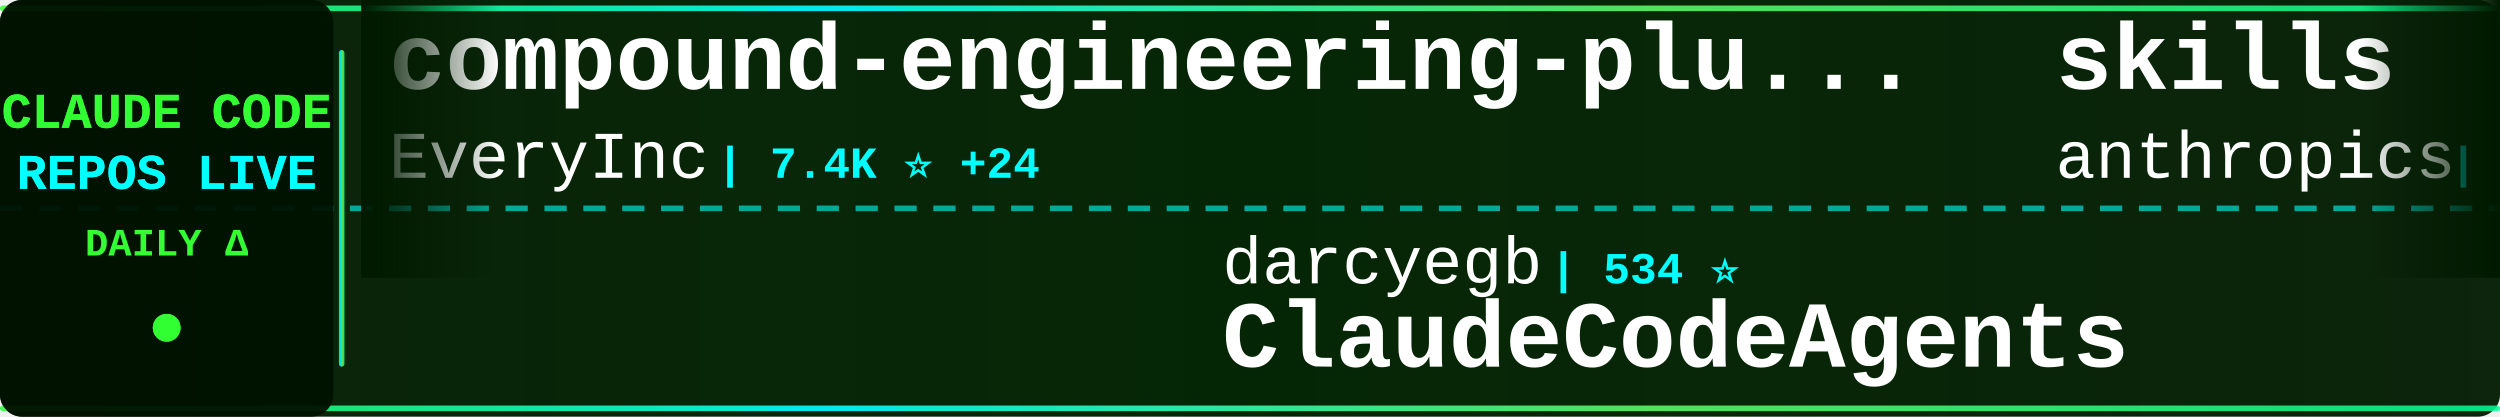
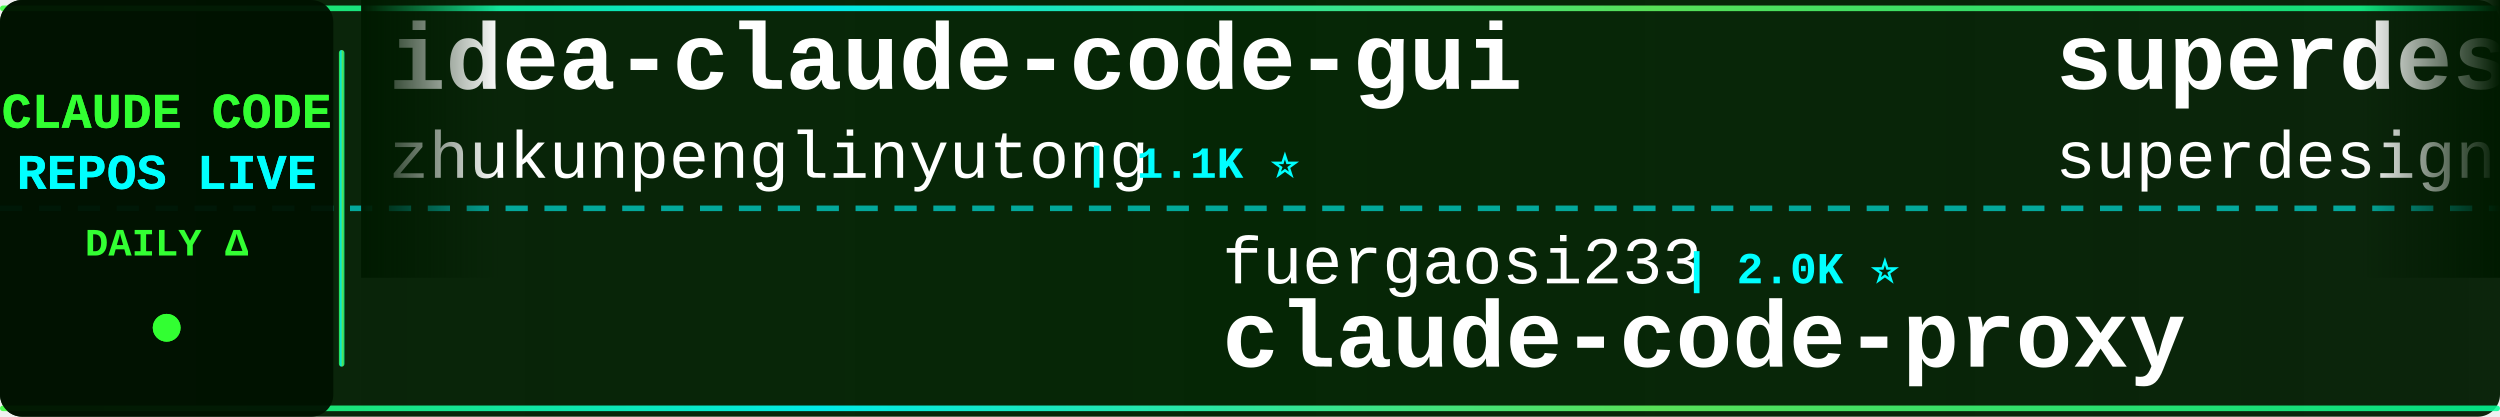
<svg xmlns="http://www.w3.org/2000/svg" width="900" height="150">
  <defs>
    <linearGradient id="tickerBg" x1="0%" y1="0%" x2="100%" y2="0%">
      <stop offset="0%" style="stop-color:#001a00;stop-opacity:0.95" />
      <stop offset="50%" style="stop-color:#002200;stop-opacity:0.98" />
      <stop offset="100%" style="stop-color:#001a00;stop-opacity:0.95" />
    </linearGradient>
    <linearGradient id="borderGrad" x1="0%" y1="0%" x2="100%" y2="0%">
      <stop offset="0%" style="stop-color:#33ff33;stop-opacity:0.85">
        <animate attributeName="stop-opacity" values="0.85;1;0.85" dur="2s" repeatCount="indefinite" />
      </stop>
      <stop offset="33%" style="stop-color:#00ffff;stop-opacity:0.9">
        <animate attributeName="stop-opacity" values="0.9;1;0.9" dur="2.2s" repeatCount="indefinite" />
      </stop>
      <stop offset="66%" style="stop-color:#66ff66;stop-opacity:0.85">
        <animate attributeName="stop-opacity" values="0.85;1;0.85" dur="1.8s" repeatCount="indefinite" />
      </stop>
      <stop offset="100%" style="stop-color:#00ff99;stop-opacity:0.85">
        <animate attributeName="stop-opacity" values="0.85;1;0.85" dur="2s" repeatCount="indefinite" />
      </stop>
    </linearGradient>
    <filter id="textGlow">
      <feGaussianBlur stdDeviation="0.1" result="coloredBlur" />
      <feMerge>
        <feMergeNode in="coloredBlur" />
        <feMergeNode in="SourceGraphic" />
      </feMerge>
    </filter>
    <filter id="metricGlow">
      <feGaussianBlur stdDeviation="0.2" result="coloredBlur" />
      <feMerge>
        <feMergeNode in="coloredBlur" />
        <feMergeNode in="SourceGraphic" />
      </feMerge>
    </filter>
    <linearGradient id="leftFade" x1="0%" y1="0%" x2="100%" y2="0%">
      <stop offset="0%" style="stop-color:#001a00;stop-opacity:1" />
      <stop offset="100%" style="stop-color:#001a00;stop-opacity:0" />
    </linearGradient>
    <linearGradient id="rightFade" x1="0%" y1="0%" x2="100%" y2="0%">
      <stop offset="0%" style="stop-color:#001a00;stop-opacity:0" />
      <stop offset="100%" style="stop-color:#001a00;stop-opacity:1" />
    </linearGradient>
  </defs>
  <rect width="900" height="150" fill="url(#tickerBg)" rx="8" />
  <rect x="0" y="2" width="900" height="2" fill="url(#borderGrad)" rx="1" />
  <rect x="0" y="146" width="900" height="2" fill="url(#borderGrad)" rx="1" />
  <line x1="0" y1="75" x2="900" y2="75" stroke="#00ffff" stroke-width="2" stroke-dasharray="8 6" opacity="0.6" />
  <rect x="0" y="0" width="120" height="150" fill="#001100" opacity="0.95" rx="8" />
  <text x="60" y="46" font-family="'Courier New', monospace" font-size="18" font-weight="bold" fill="#33ff33" text-anchor="middle" filter="url(#textGlow)">
    CLAUDE CODE
  </text>
  <text x="60" y="68" font-family="'Courier New', monospace" font-size="18" font-weight="bold" fill="#00ffff" text-anchor="middle" filter="url(#textGlow)">
    REPOS LIVE
  </text>
  <text x="60" y="92" font-family="'Courier New', monospace" font-size="14" font-weight="bold" fill="#33ff33" text-anchor="middle">
    DAILY Δ
  </text>
  <circle cx="60" cy="118" r="5" fill="#33ff33" filter="url(#metricGlow)">
    <animate attributeName="r" values="4;6;4" dur="1.5s" repeatCount="indefinite" />
    <animate attributeName="opacity" values="0.6;1;0.6" dur="1.5s" repeatCount="indefinite" />
  </circle>
  <rect x="122" y="18" width="2" height="114" fill="url(#borderGrad)" rx="1" />
  <clipPath id="tickerClip">
    <rect x="130" y="0" width="770" height="150" />
  </clipPath>
  <g clip-path="url(#tickerClip)">
    <g id="tickerItems">
      <animateTransform attributeName="transform" attributeType="XML" type="translate" from="0 0" to="-3000 0" dur="54s" repeatCount="indefinite" />
      <g transform="translate(0, 0)">
-         <text x="140" y="32" font-family="'Courier New', monospace" font-size="34" font-weight="bold" fill="#ffffff">compound-engineering-plu...</text>
-         <text x="140" y="64" font-family="'Courier New', monospace" font-size="24" font-weight="normal" fill="#ffffff" opacity="1.0">EveryInc</text>
-         <text x="258" y="64" font-family="'Courier New', monospace" font-size="16" font-weight="bold" fill="#00ffff"> | 7.4K ⭐ +24</text>
+         <text x="140" y="32" font-family="'Courier New', monospace" font-size="34" font-weight="bold" fill="#ffffff">idea-claude-code-gui</text>
+         <text x="140" y="64" font-family="'Courier New', monospace" font-size="24" font-weight="normal" fill="#ffffff" opacity="1.0">zhukunpenglinyutong</text>
+         <text x="390" y="64" font-family="'Courier New', monospace" font-size="16" font-weight="bold" fill="#00ffff"> | 1.1K ⭐</text>
      </g>
      <g transform="translate(300, 0)">
-         <text x="140" y="102" font-family="'Courier New', monospace" font-size="24" font-weight="normal" fill="#ffffff" opacity="1.0">darcyegb</text>
-         <text x="258" y="102" font-family="'Courier New', monospace" font-size="16" font-weight="bold" fill="#00ffff"> | 534 ⭐</text>
-         <text x="140" y="132" font-family="'Courier New', monospace" font-size="34" font-weight="bold" fill="#ffffff">ClaudeCodeAgents</text>
+         <text x="140" y="102" font-family="'Courier New', monospace" font-size="24" font-weight="normal" fill="#ffffff" opacity="1.0">fuergaosi233</text>
+         <text x="306" y="102" font-family="'Courier New', monospace" font-size="16" font-weight="bold" fill="#00ffff"> | 2.0K ⭐</text>
+         <text x="140" y="132" font-family="'Courier New', monospace" font-size="34" font-weight="bold" fill="#ffffff">claude-code-proxy</text>
      </g>
      <g transform="translate(600, 0)">
-         <text x="140" y="32" font-family="'Courier New', monospace" font-size="34" font-weight="bold" fill="#ffffff">skills</text>
-         <text x="140" y="64" font-family="'Courier New', monospace" font-size="24" font-weight="normal" fill="#ffffff" opacity="1.0">anthropics</text>
-         <text x="282" y="64" font-family="'Courier New', monospace" font-size="16" font-weight="bold" fill="#00ffff"> | 65.2K ⭐ +163</text>
+         <text x="140" y="32" font-family="'Courier New', monospace" font-size="34" font-weight="bold" fill="#ffffff">superdesign</text>
+         <text x="140" y="64" font-family="'Courier New', monospace" font-size="24" font-weight="normal" fill="#ffffff" opacity="1.0">superdesigndev</text>
+         <text x="330" y="64" font-family="'Courier New', monospace" font-size="16" font-weight="bold" fill="#00ffff"> | 5.9K ⭐ +4</text>
      </g>
      <g transform="translate(900, 0)">
-         <text x="140" y="102" font-family="'Courier New', monospace" font-size="24" font-weight="normal" fill="#ffffff" opacity="1.0">diet103</text>
-         <text x="246" y="102" font-family="'Courier New', monospace" font-size="16" font-weight="bold" fill="#00ffff"> | 8.8K ⭐ +2</text>
-         <text x="140" y="132" font-family="'Courier New', monospace" font-size="34" font-weight="bold" fill="#ffffff">claude-code-infrastructu...</text>
+         <text x="140" y="102" font-family="'Courier New', monospace" font-size="24" font-weight="normal" fill="#ffffff" opacity="1.0">alirezarezvani</text>
+         <text x="330" y="102" font-family="'Courier New', monospace" font-size="16" font-weight="bold" fill="#00ffff"> | 499 ⭐</text>
+         <text x="140" y="132" font-family="'Courier New', monospace" font-size="34" font-weight="bold" fill="#ffffff">claude-code-tresor</text>
      </g>
      <g transform="translate(1200, 0)">
-         <text x="140" y="32" font-family="'Courier New', monospace" font-size="34" font-weight="bold" fill="#ffffff">claude-code-source-code-...</text>
-         <text x="140" y="64" font-family="'Courier New', monospace" font-size="24" font-weight="normal" fill="#ffffff" opacity="1.0">ghuntley</text>
-         <text x="258" y="64" font-family="'Courier New', monospace" font-size="16" font-weight="bold" fill="#00ffff"> | 828 ⭐</text>
+         <text x="140" y="32" font-family="'Courier New', monospace" font-size="34" font-weight="bold" fill="#ffffff">ralph</text>
+         <text x="140" y="64" font-family="'Courier New', monospace" font-size="24" font-weight="normal" fill="#ffffff" opacity="1.0">snarktank</text>
+         <text x="270" y="64" font-family="'Courier New', monospace" font-size="16" font-weight="bold" fill="#00ffff"> | 9.7K ⭐ +10</text>
      </g>
      <g transform="translate(1500, 0)">
-         <text x="140" y="102" font-family="'Courier New', monospace" font-size="24" font-weight="normal" fill="#ffffff" opacity="1.0">slopus</text>
-         <text x="234" y="102" font-family="'Courier New', monospace" font-size="16" font-weight="bold" fill="#00ffff"> | 10.6K ⭐ +22</text>
-         <text x="140" y="132" font-family="'Courier New', monospace" font-size="34" font-weight="bold" fill="#ffffff">happy</text>
+         <text x="140" y="102" font-family="'Courier New', monospace" font-size="24" font-weight="normal" fill="#ffffff" opacity="1.0">rizethereum</text>
+         <text x="294" y="102" font-family="'Courier New', monospace" font-size="16" font-weight="bold" fill="#00ffff"> | 1.7K ⭐</text>
+         <text x="140" y="132" font-family="'Courier New', monospace" font-size="34" font-weight="bold" fill="#ffffff">claude-code-requirements...</text>
      </g>
      <g transform="translate(1800, 0)">
-         <text x="140" y="32" font-family="'Courier New', monospace" font-size="34" font-weight="bold" fill="#ffffff">learn-claude-code</text>
-         <text x="140" y="64" font-family="'Courier New', monospace" font-size="24" font-weight="normal" fill="#ffffff" opacity="1.0">shareAI-lab</text>
-         <text x="294" y="64" font-family="'Courier New', monospace" font-size="16" font-weight="bold" fill="#00ffff"> | 16.7K ⭐ +14</text>
+         <text x="140" y="32" font-family="'Courier New', monospace" font-size="34" font-weight="bold" fill="#ffffff">claude-code-docs</text>
+         <text x="140" y="64" font-family="'Courier New', monospace" font-size="24" font-weight="normal" fill="#ffffff" opacity="1.0">ericbuess</text>
+         <text x="270" y="64" font-family="'Courier New', monospace" font-size="16" font-weight="bold" fill="#00ffff"> | 666 ⭐</text>
      </g>
      <g transform="translate(2100, 0)">
-         <text x="140" y="102" font-family="'Courier New', monospace" font-size="24" font-weight="normal" fill="#ffffff" opacity="1.0">anthropics</text>
-         <text x="282" y="102" font-family="'Courier New', monospace" font-size="16" font-weight="bold" fill="#00ffff"> | 1.4K ⭐ +1</text>
-         <text x="140" y="132" font-family="'Courier New', monospace" font-size="34" font-weight="bold" fill="#ffffff">claude-agent-sdk-demos</text>
+         <text x="140" y="102" font-family="'Courier New', monospace" font-size="24" font-weight="normal" fill="#ffffff" opacity="1.0">ding113</text>
+         <text x="246" y="102" font-family="'Courier New', monospace" font-size="16" font-weight="bold" fill="#00ffff"> | 1.3K ⭐ +5</text>
+         <text x="140" y="132" font-family="'Courier New', monospace" font-size="34" font-weight="bold" fill="#ffffff">claude-code-hub</text>
      </g>
      <g transform="translate(2400, 0)">
-         <text x="140" y="32" font-family="'Courier New', monospace" font-size="34" font-weight="bold" fill="#ffffff">claude-code-tools</text>
-         <text x="140" y="64" font-family="'Courier New', monospace" font-size="24" font-weight="normal" fill="#ffffff" opacity="1.0">pchalasani</text>
-         <text x="282" y="64" font-family="'Courier New', monospace" font-size="16" font-weight="bold" fill="#00ffff"> | 1.4K ⭐ +2</text>
+         <text x="140" y="32" font-family="'Courier New', monospace" font-size="34" font-weight="bold" fill="#ffffff">nanoclaw</text>
+         <text x="140" y="64" font-family="'Courier New', monospace" font-size="24" font-weight="normal" fill="#ffffff" opacity="1.0">gavrielc</text>
+         <text x="258" y="64" font-family="'Courier New', monospace" font-size="16" font-weight="bold" fill="#00ffff"> | 6.0K ⭐ +60</text>
      </g>
      <g transform="translate(2700, 0)">
-         <text x="140" y="102" font-family="'Courier New', monospace" font-size="24" font-weight="normal" fill="#ffffff" opacity="1.0">rizethereum</text>
-         <text x="294" y="102" font-family="'Courier New', monospace" font-size="16" font-weight="bold" fill="#00ffff"> | 1.7K ⭐ +1</text>
-         <text x="140" y="132" font-family="'Courier New', monospace" font-size="34" font-weight="bold" fill="#ffffff">claude-code-requirements...</text>
+         <text x="140" y="102" font-family="'Courier New', monospace" font-size="24" font-weight="normal" fill="#ffffff" opacity="1.0">laravel</text>
+         <text x="246" y="102" font-family="'Courier New', monospace" font-size="16" font-weight="bold" fill="#00ffff"> | 482 ⭐</text>
+         <text x="140" y="132" font-family="'Courier New', monospace" font-size="34" font-weight="bold" fill="#ffffff">claude-code</text>
      </g>
      <g transform="translate(3000, 0)">
-         <text x="140" y="32" font-family="'Courier New', monospace" font-size="34" font-weight="bold" fill="#ffffff">compound-engineering-plu...</text>
-         <text x="140" y="64" font-family="'Courier New', monospace" font-size="24" font-weight="normal" fill="#ffffff" opacity="1.0">EveryInc</text>
-         <text x="258" y="64" font-family="'Courier New', monospace" font-size="16" font-weight="bold" fill="#00ffff"> | 7.4K ⭐ +24</text>
+         <text x="140" y="32" font-family="'Courier New', monospace" font-size="34" font-weight="bold" fill="#ffffff">idea-claude-code-gui</text>
+         <text x="140" y="64" font-family="'Courier New', monospace" font-size="24" font-weight="normal" fill="#ffffff" opacity="1.0">zhukunpenglinyutong</text>
+         <text x="390" y="64" font-family="'Courier New', monospace" font-size="16" font-weight="bold" fill="#00ffff"> | 1.1K ⭐</text>
      </g>
      <g transform="translate(3300, 0)">
-         <text x="140" y="102" font-family="'Courier New', monospace" font-size="24" font-weight="normal" fill="#ffffff" opacity="1.0">darcyegb</text>
-         <text x="258" y="102" font-family="'Courier New', monospace" font-size="16" font-weight="bold" fill="#00ffff"> | 534 ⭐</text>
-         <text x="140" y="132" font-family="'Courier New', monospace" font-size="34" font-weight="bold" fill="#ffffff">ClaudeCodeAgents</text>
+         <text x="140" y="102" font-family="'Courier New', monospace" font-size="24" font-weight="normal" fill="#ffffff" opacity="1.0">fuergaosi233</text>
+         <text x="306" y="102" font-family="'Courier New', monospace" font-size="16" font-weight="bold" fill="#00ffff"> | 2.0K ⭐</text>
+         <text x="140" y="132" font-family="'Courier New', monospace" font-size="34" font-weight="bold" fill="#ffffff">claude-code-proxy</text>
      </g>
      <g transform="translate(3600, 0)">
-         <text x="140" y="32" font-family="'Courier New', monospace" font-size="34" font-weight="bold" fill="#ffffff">skills</text>
-         <text x="140" y="64" font-family="'Courier New', monospace" font-size="24" font-weight="normal" fill="#ffffff" opacity="1.0">anthropics</text>
-         <text x="282" y="64" font-family="'Courier New', monospace" font-size="16" font-weight="bold" fill="#00ffff"> | 65.2K ⭐ +163</text>
+         <text x="140" y="32" font-family="'Courier New', monospace" font-size="34" font-weight="bold" fill="#ffffff">superdesign</text>
+         <text x="140" y="64" font-family="'Courier New', monospace" font-size="24" font-weight="normal" fill="#ffffff" opacity="1.0">superdesigndev</text>
+         <text x="330" y="64" font-family="'Courier New', monospace" font-size="16" font-weight="bold" fill="#00ffff"> | 5.9K ⭐ +4</text>
      </g>
      <g transform="translate(3900, 0)">
-         <text x="140" y="102" font-family="'Courier New', monospace" font-size="24" font-weight="normal" fill="#ffffff" opacity="1.0">diet103</text>
-         <text x="246" y="102" font-family="'Courier New', monospace" font-size="16" font-weight="bold" fill="#00ffff"> | 8.8K ⭐ +2</text>
-         <text x="140" y="132" font-family="'Courier New', monospace" font-size="34" font-weight="bold" fill="#ffffff">claude-code-infrastructu...</text>
+         <text x="140" y="102" font-family="'Courier New', monospace" font-size="24" font-weight="normal" fill="#ffffff" opacity="1.0">alirezarezvani</text>
+         <text x="330" y="102" font-family="'Courier New', monospace" font-size="16" font-weight="bold" fill="#00ffff"> | 499 ⭐</text>
+         <text x="140" y="132" font-family="'Courier New', monospace" font-size="34" font-weight="bold" fill="#ffffff">claude-code-tresor</text>
      </g>
    </g>
  </g>
  <rect x="130" y="0" width="50" height="100" fill="url(#leftFade)" />
  <rect x="850" y="0" width="50" height="100" fill="url(#rightFade)" />
</svg>
